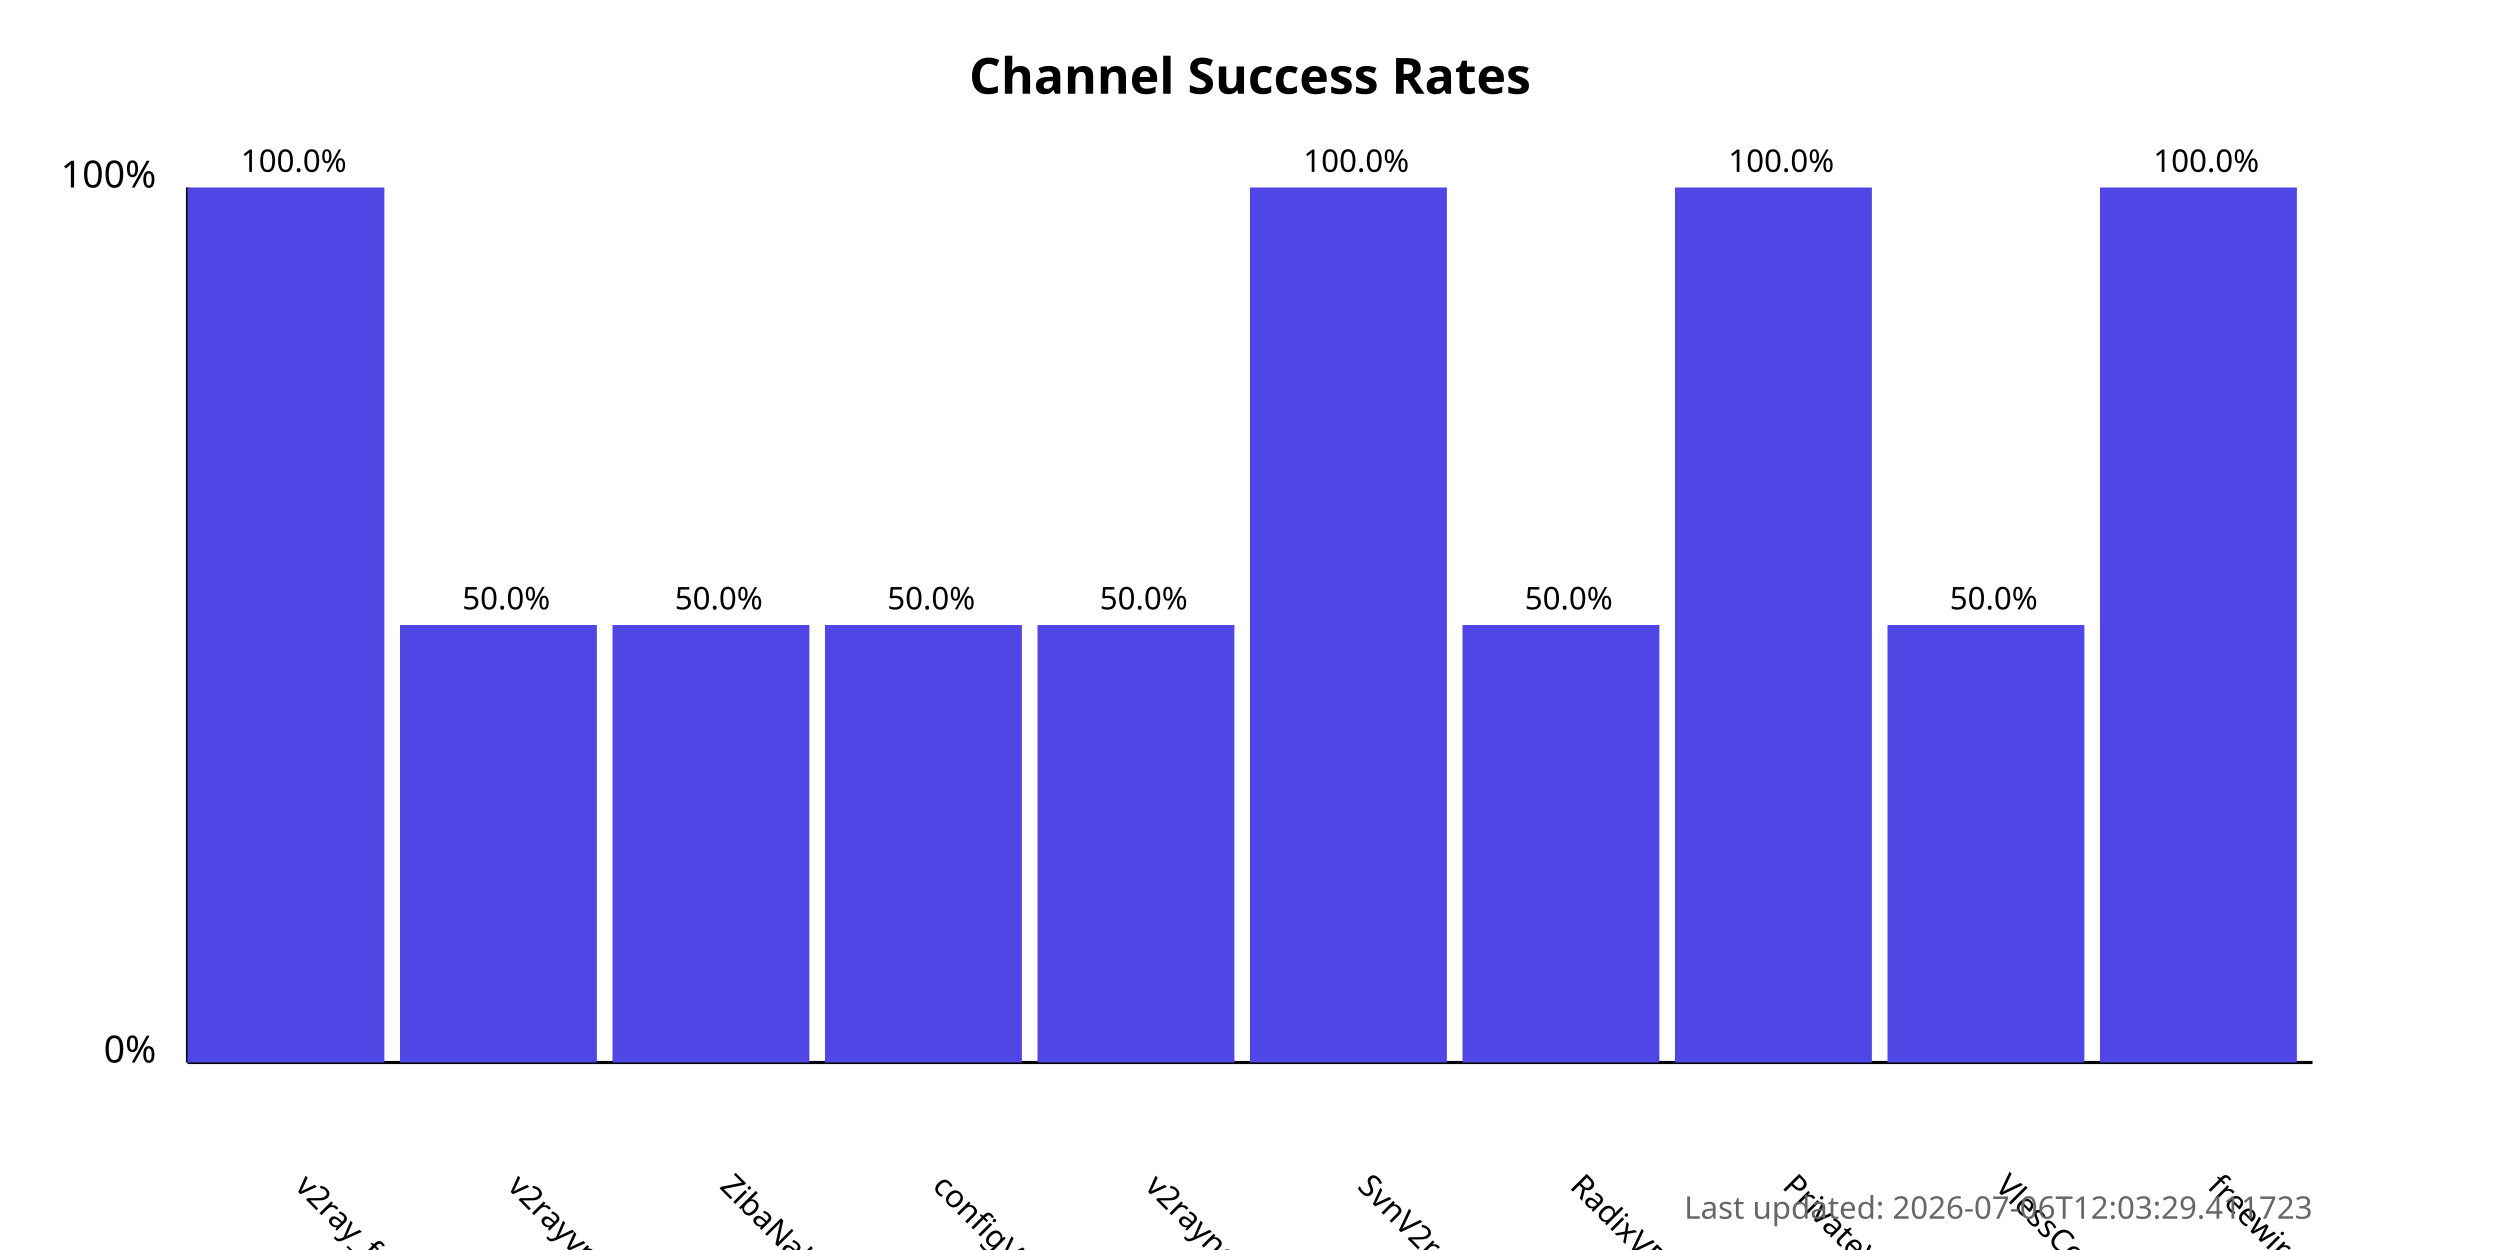
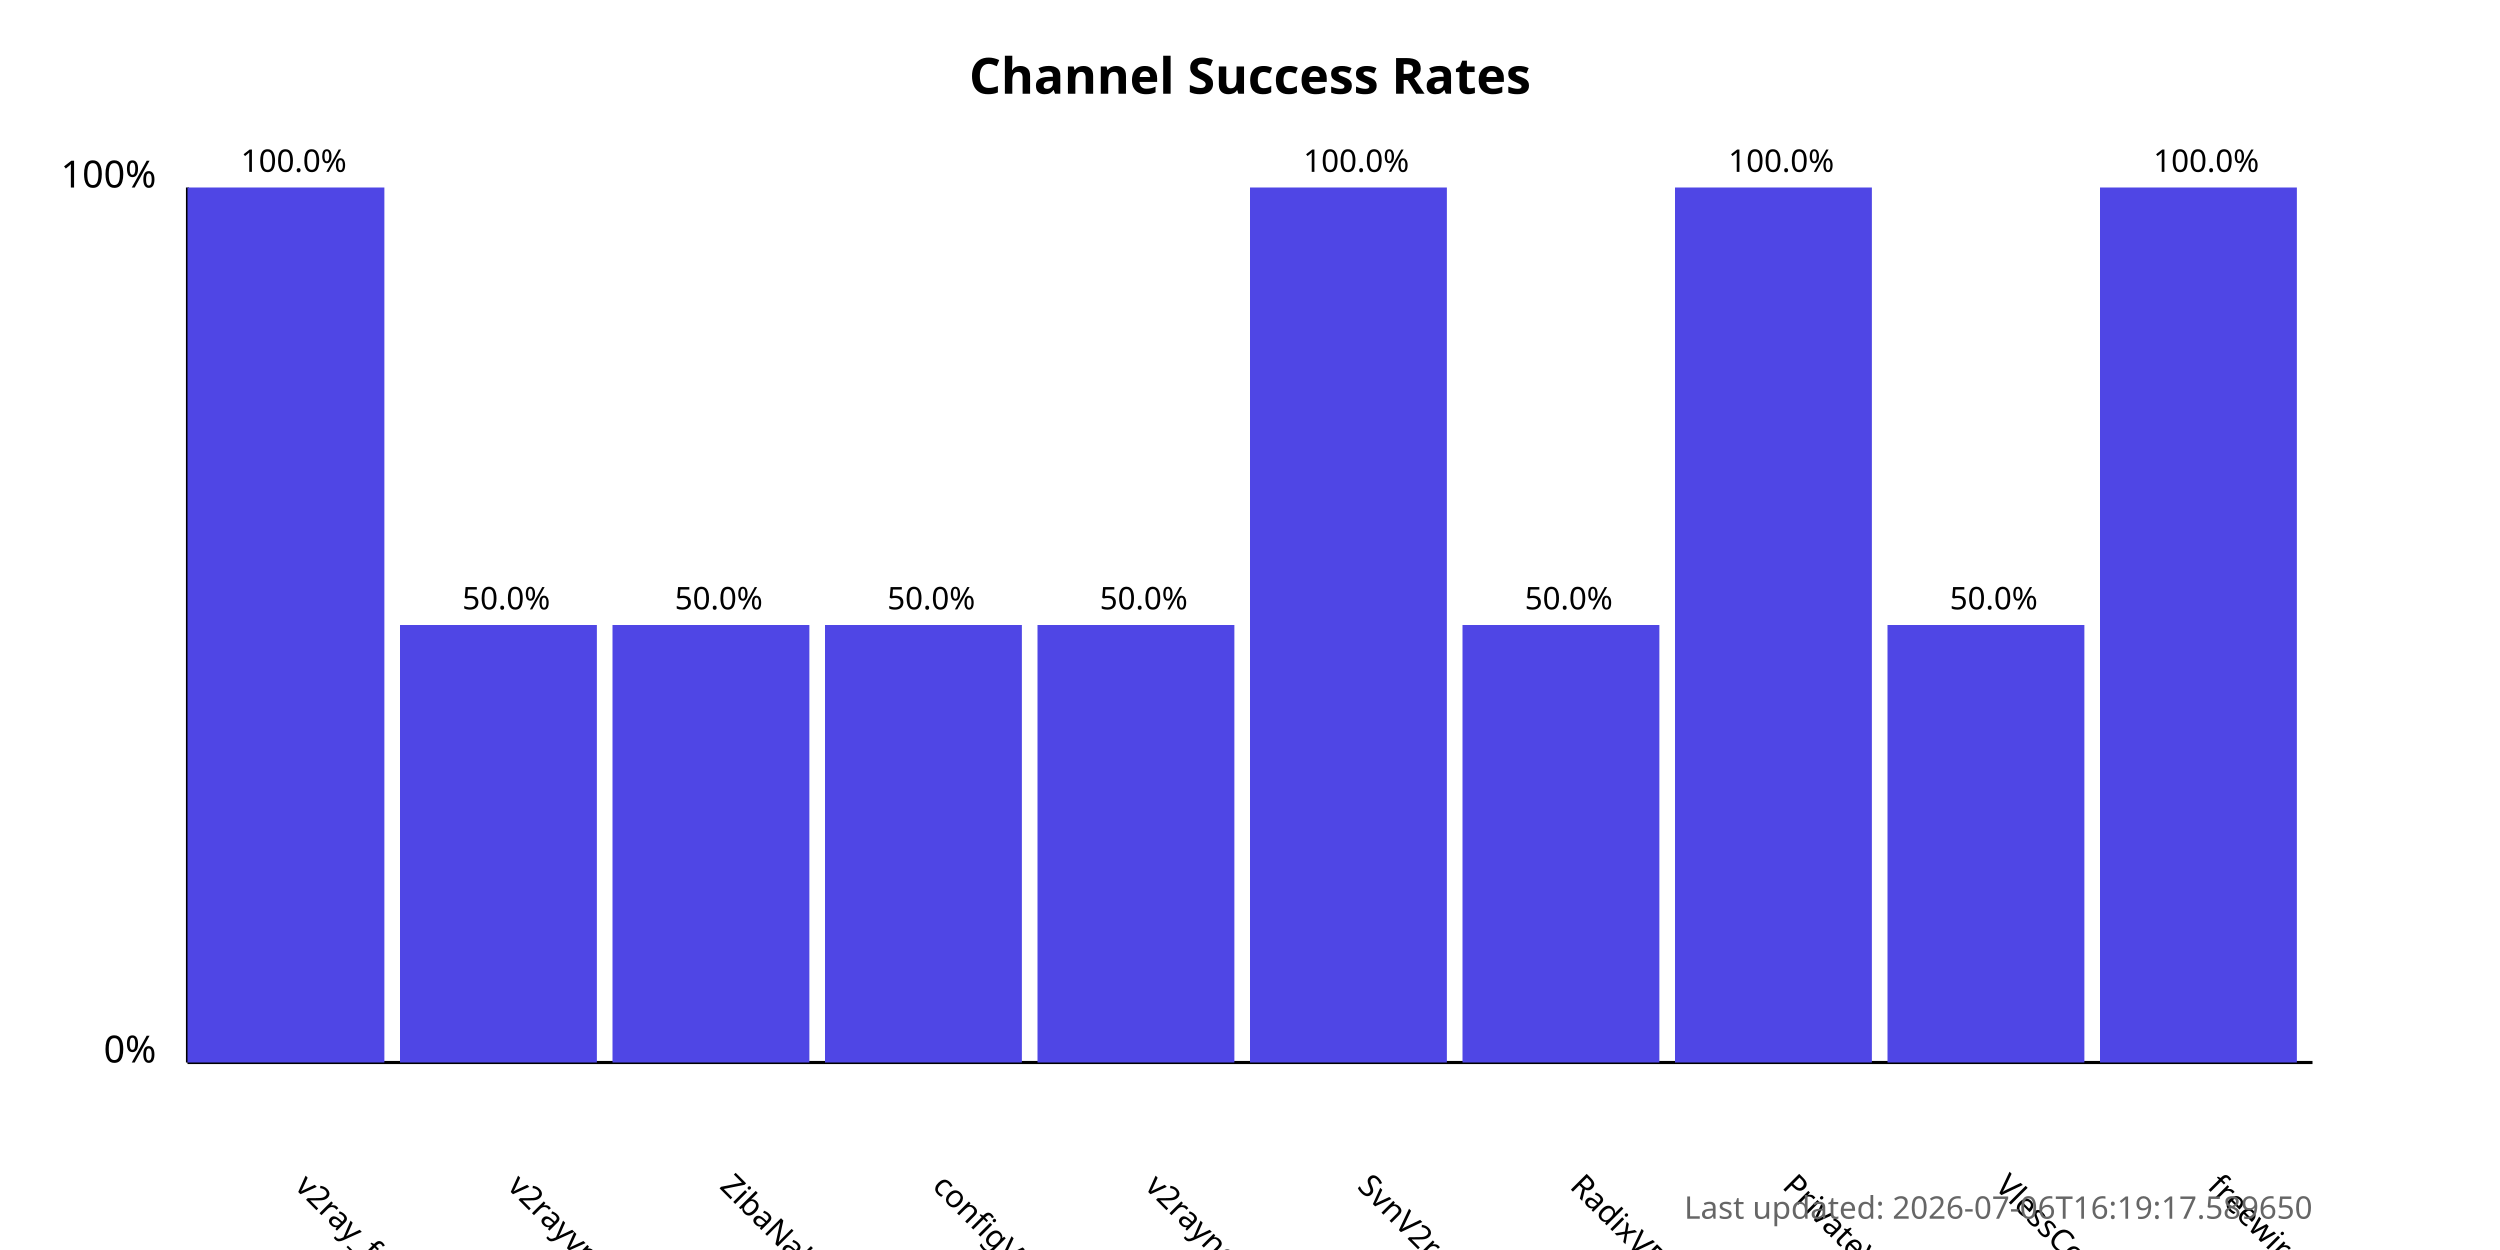
<svg xmlns="http://www.w3.org/2000/svg" width="800" height="400">
  <style>
            .chart-title { font: bold 16px sans-serif; }
            .axis-label { font: 12px sans-serif; }
            .tick-label { font: 10px sans-serif; }
            .bar { fill: #4f46e5; }
            .bar:hover { fill: #6366f1; }
            .timestamp { font: 10px sans-serif; fill: #666; }
        </style>
  <text x="400.0" y="30" text-anchor="middle" class="chart-title">
            Channel Success Rates
        </text>
  <line x1="60" y1="340" x2="60" y2="60" stroke="black" stroke-width="1" />
  <line x1="60" y1="340" x2="740" y2="340" stroke="black" stroke-width="1" />
  <text x="50" y="340" text-anchor="end" class="axis-label">0%</text>
  <text x="50" y="60" text-anchor="end" class="axis-label">100%</text>
  <g>
    <rect x="60" y="60.0" width="63.0" height="280.0" class="bar" />
    <text x="94.0" y="380" transform="rotate(45, 94.0, 380)" text-anchor="start" class="tick-label">
                v2ray_free_conf
            </text>
    <text x="94.0" y="55.0" text-anchor="middle" class="tick-label">
                100.0%
            </text>
  </g>
  <g>
    <rect x="128.0" y="200.0" width="63.0" height="140.0" class="bar" />
    <text x="162.0" y="380" transform="rotate(45, 162.0, 380)" text-anchor="start" class="tick-label">
                v2rayvpno
            </text>
    <text x="162.0" y="195.0" text-anchor="middle" class="tick-label">
                50.0%
            </text>
  </g>
  <g>
    <rect x="196.0" y="200.0" width="63.0" height="140.0" class="bar" />
    <text x="230.0" y="380" transform="rotate(45, 230.0, 380)" text-anchor="start" class="tick-label">
                ZibaNabz
            </text>
    <text x="230.0" y="195.0" text-anchor="middle" class="tick-label">
                50.0%
            </text>
  </g>
  <g>
    <rect x="264.0" y="200.0" width="63.0" height="140.0" class="bar" />
    <text x="298.0" y="380" transform="rotate(45, 298.0, 380)" text-anchor="start" class="tick-label">
                configV2rayForFree
            </text>
    <text x="298.0" y="195.0" text-anchor="middle" class="tick-label">
                50.0%
            </text>
  </g>
  <g>
    <rect x="332.0" y="200.0" width="63.0" height="140.0" class="bar" />
    <text x="366.0" y="380" transform="rotate(45, 366.0, 380)" text-anchor="start" class="tick-label">
                v2rayngvpn
            </text>
    <text x="366.0" y="195.0" text-anchor="middle" class="tick-label">
                50.0%
            </text>
  </g>
  <g>
    <rect x="400.0" y="60.0" width="63.0" height="280.0" class="bar" />
    <text x="434.0" y="380" transform="rotate(45, 434.0, 380)" text-anchor="start" class="tick-label">
                SvnV2ray
            </text>
    <text x="434.0" y="55.0" text-anchor="middle" class="tick-label">
                100.0%
            </text>
  </g>
  <g>
    <rect x="468.0" y="200.0" width="63.0" height="140.0" class="bar" />
    <text x="502.0" y="380" transform="rotate(45, 502.0, 380)" text-anchor="start" class="tick-label">
                RadixVPN
            </text>
    <text x="502.0" y="195.0" text-anchor="middle" class="tick-label">
                50.0%
            </text>
  </g>
  <g>
    <rect x="536.0" y="60.0" width="63.0" height="280.0" class="bar" />
    <text x="570.0" y="380" transform="rotate(45, 570.0, 380)" text-anchor="start" class="tick-label">
                PrivateVPNs
            </text>
    <text x="570.0" y="55.0" text-anchor="middle" class="tick-label">
                100.0%
            </text>
  </g>
  <g>
    <rect x="604.0" y="200.0" width="63.0" height="140.0" class="bar" />
    <text x="638.0" y="380" transform="rotate(45, 638.0, 380)" text-anchor="start" class="tick-label">
                VlessConfig
            </text>
    <text x="638.0" y="195.0" text-anchor="middle" class="tick-label">
                50.0%
            </text>
  </g>
  <g>
    <rect x="672.0" y="60.0" width="63.0" height="280.0" class="bar" />
    <text x="706.0" y="380" transform="rotate(45, 706.0, 380)" text-anchor="start" class="tick-label">
                freewireguard
            </text>
    <text x="706.0" y="55.0" text-anchor="middle" class="tick-label">
                100.0%
            </text>
  </g>
  <text x="740" y="390" text-anchor="end" class="timestamp">
-             Last updated: 2026-07-06T12:03:29.411723
+             Last updated: 2026-07-06T16:19:17.589650
        </text>
</svg>
